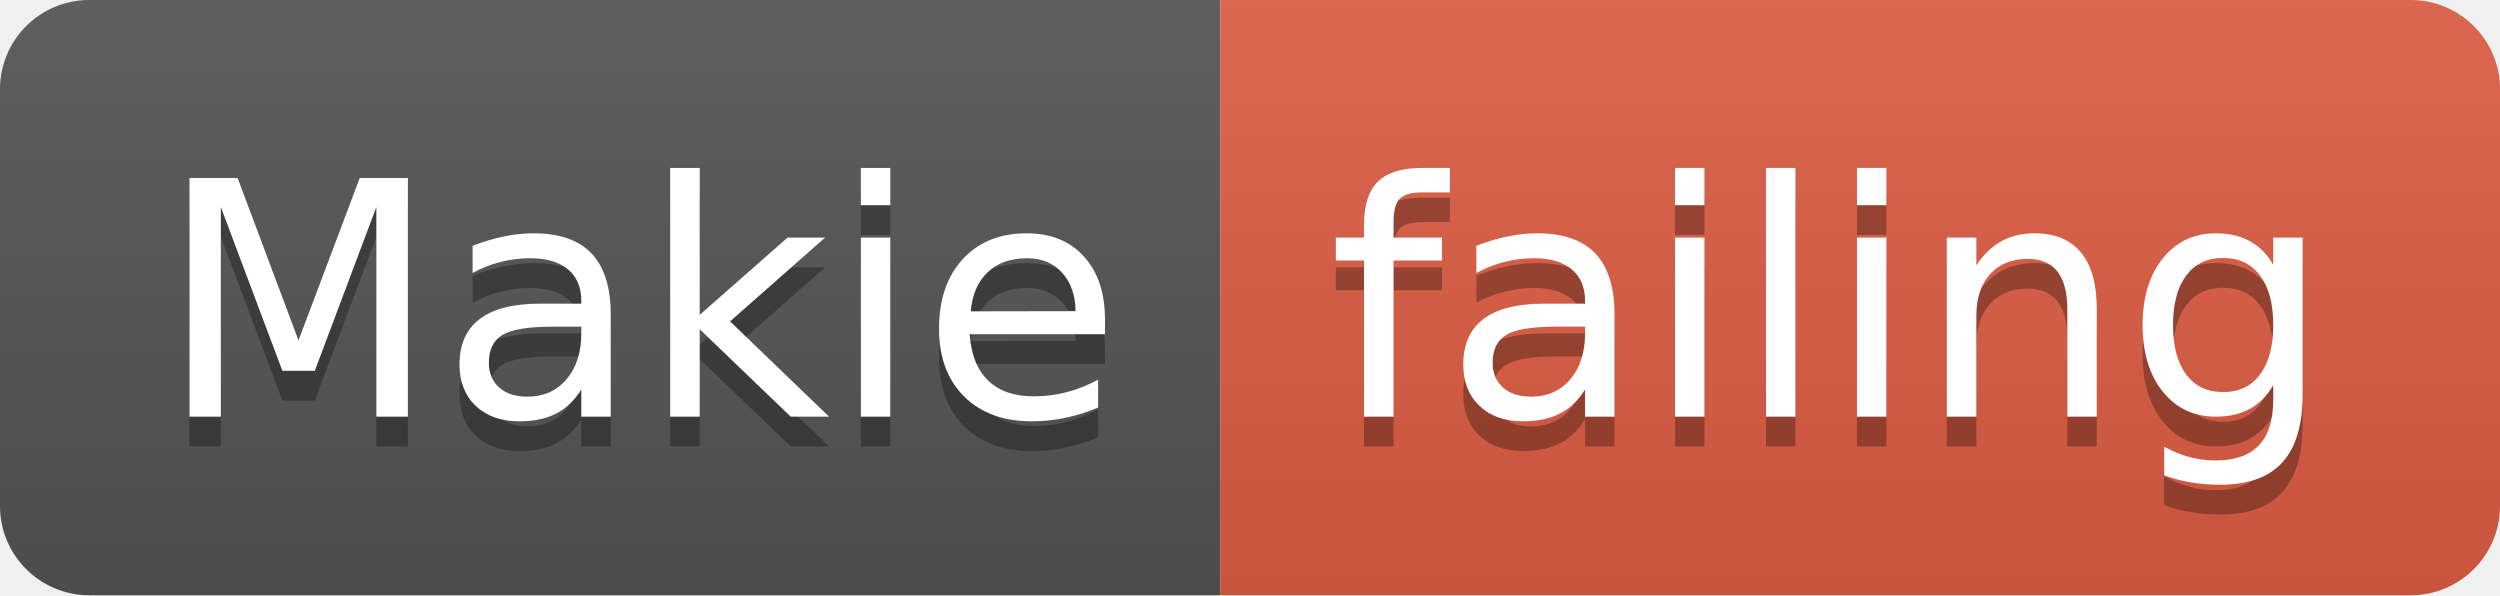
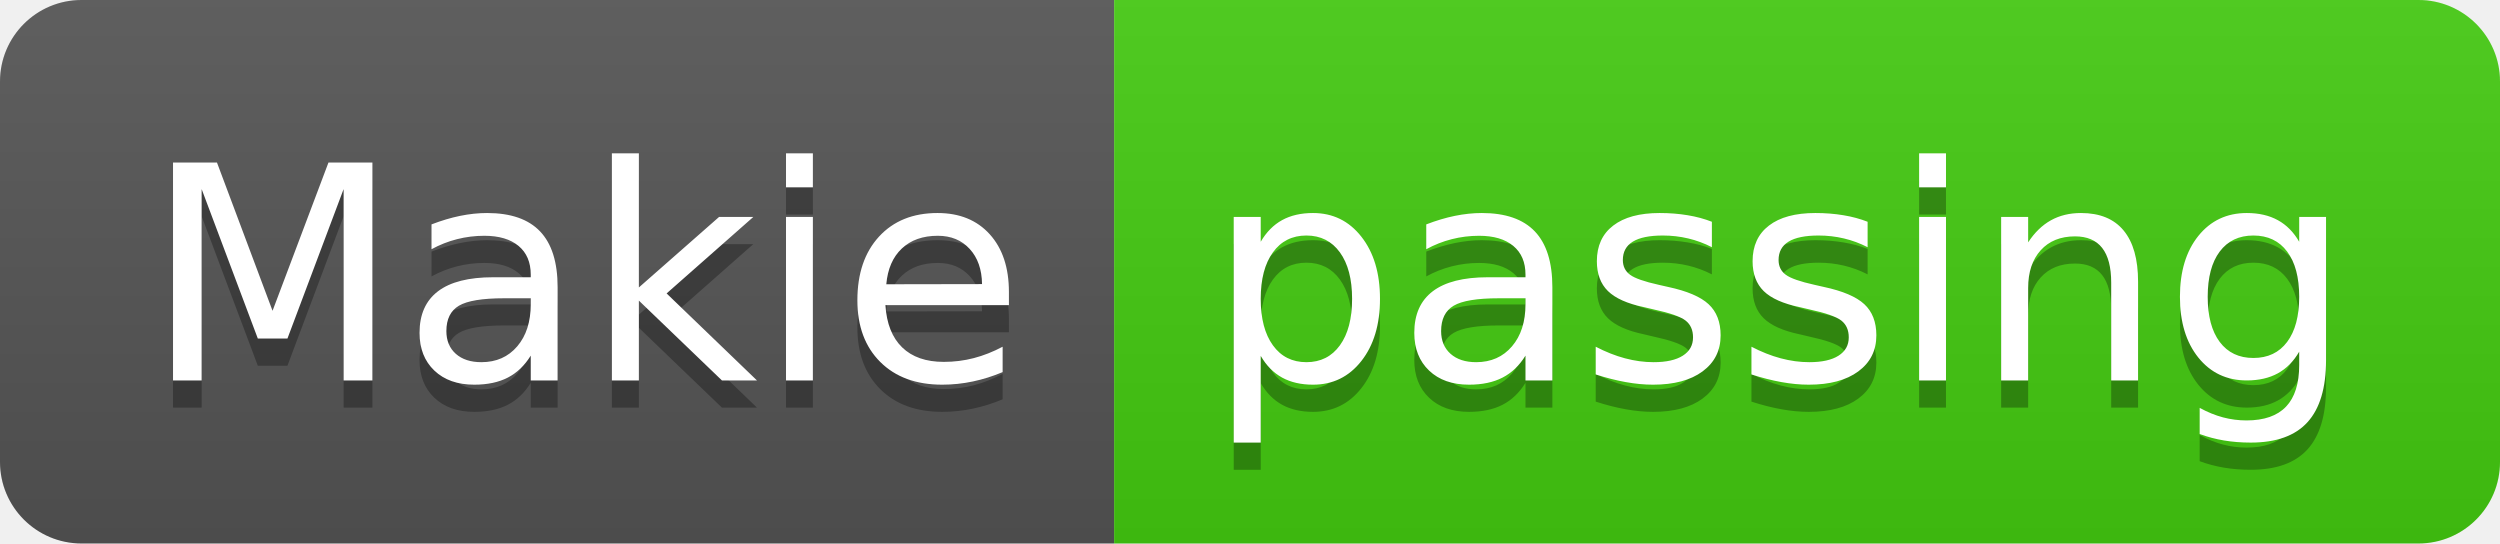
- <svg xmlns="http://www.w3.org/2000/svg" width="84" height="20">
+ <svg xmlns="http://www.w3.org/2000/svg" width="92" height="20">
  <linearGradient id="smooth" x2="0" y2="100%">
    <stop offset="0" stop-color="#bbb" stop-opacity=".1" />
    <stop offset="1" stop-opacity=".1" />
  </linearGradient>
  <clipPath id="round">
-     <rect width="84" height="20" rx="3" fill="#fff" />
+     <rect width="92" height="20" rx="3" fill="#fff" />
  </clipPath>
  <g clip-path="url(#round)">
    <rect width="41" height="20" fill="#555" />
-     <rect x="41" width="43" height="20" fill="#e05d44" />
-     <rect width="84" height="20" fill="url(#smooth)" />
+     <rect x="41" width="51" height="20" fill="#4c1" />
+     <rect width="92" height="20" fill="url(#smooth)" />
  </g>
  <g fill="#fff" text-anchor="middle" font-family="DejaVu Sans,Verdana,Geneva,sans-serif" font-size="110">
    <text x="215" y="150" fill="#010101" fill-opacity=".3" transform="scale(0.1)" textLength="310" lengthAdjust="spacing">Makie</text>
    <text x="215" y="140" transform="scale(0.1)" textLength="310" lengthAdjust="spacing">Makie</text>
-     <text x="615" y="150" fill="#010101" fill-opacity=".3" transform="scale(0.1)" textLength="330" lengthAdjust="spacing">failing</text>
-     <text x="615" y="140" transform="scale(0.1)" textLength="330" lengthAdjust="spacing">failing</text>
+     <text x="655" y="150" fill="#010101" fill-opacity=".3" transform="scale(0.1)" textLength="410" lengthAdjust="spacing">passing</text>
+     <text x="655" y="140" transform="scale(0.1)" textLength="410" lengthAdjust="spacing">passing</text>
  </g>
</svg>
